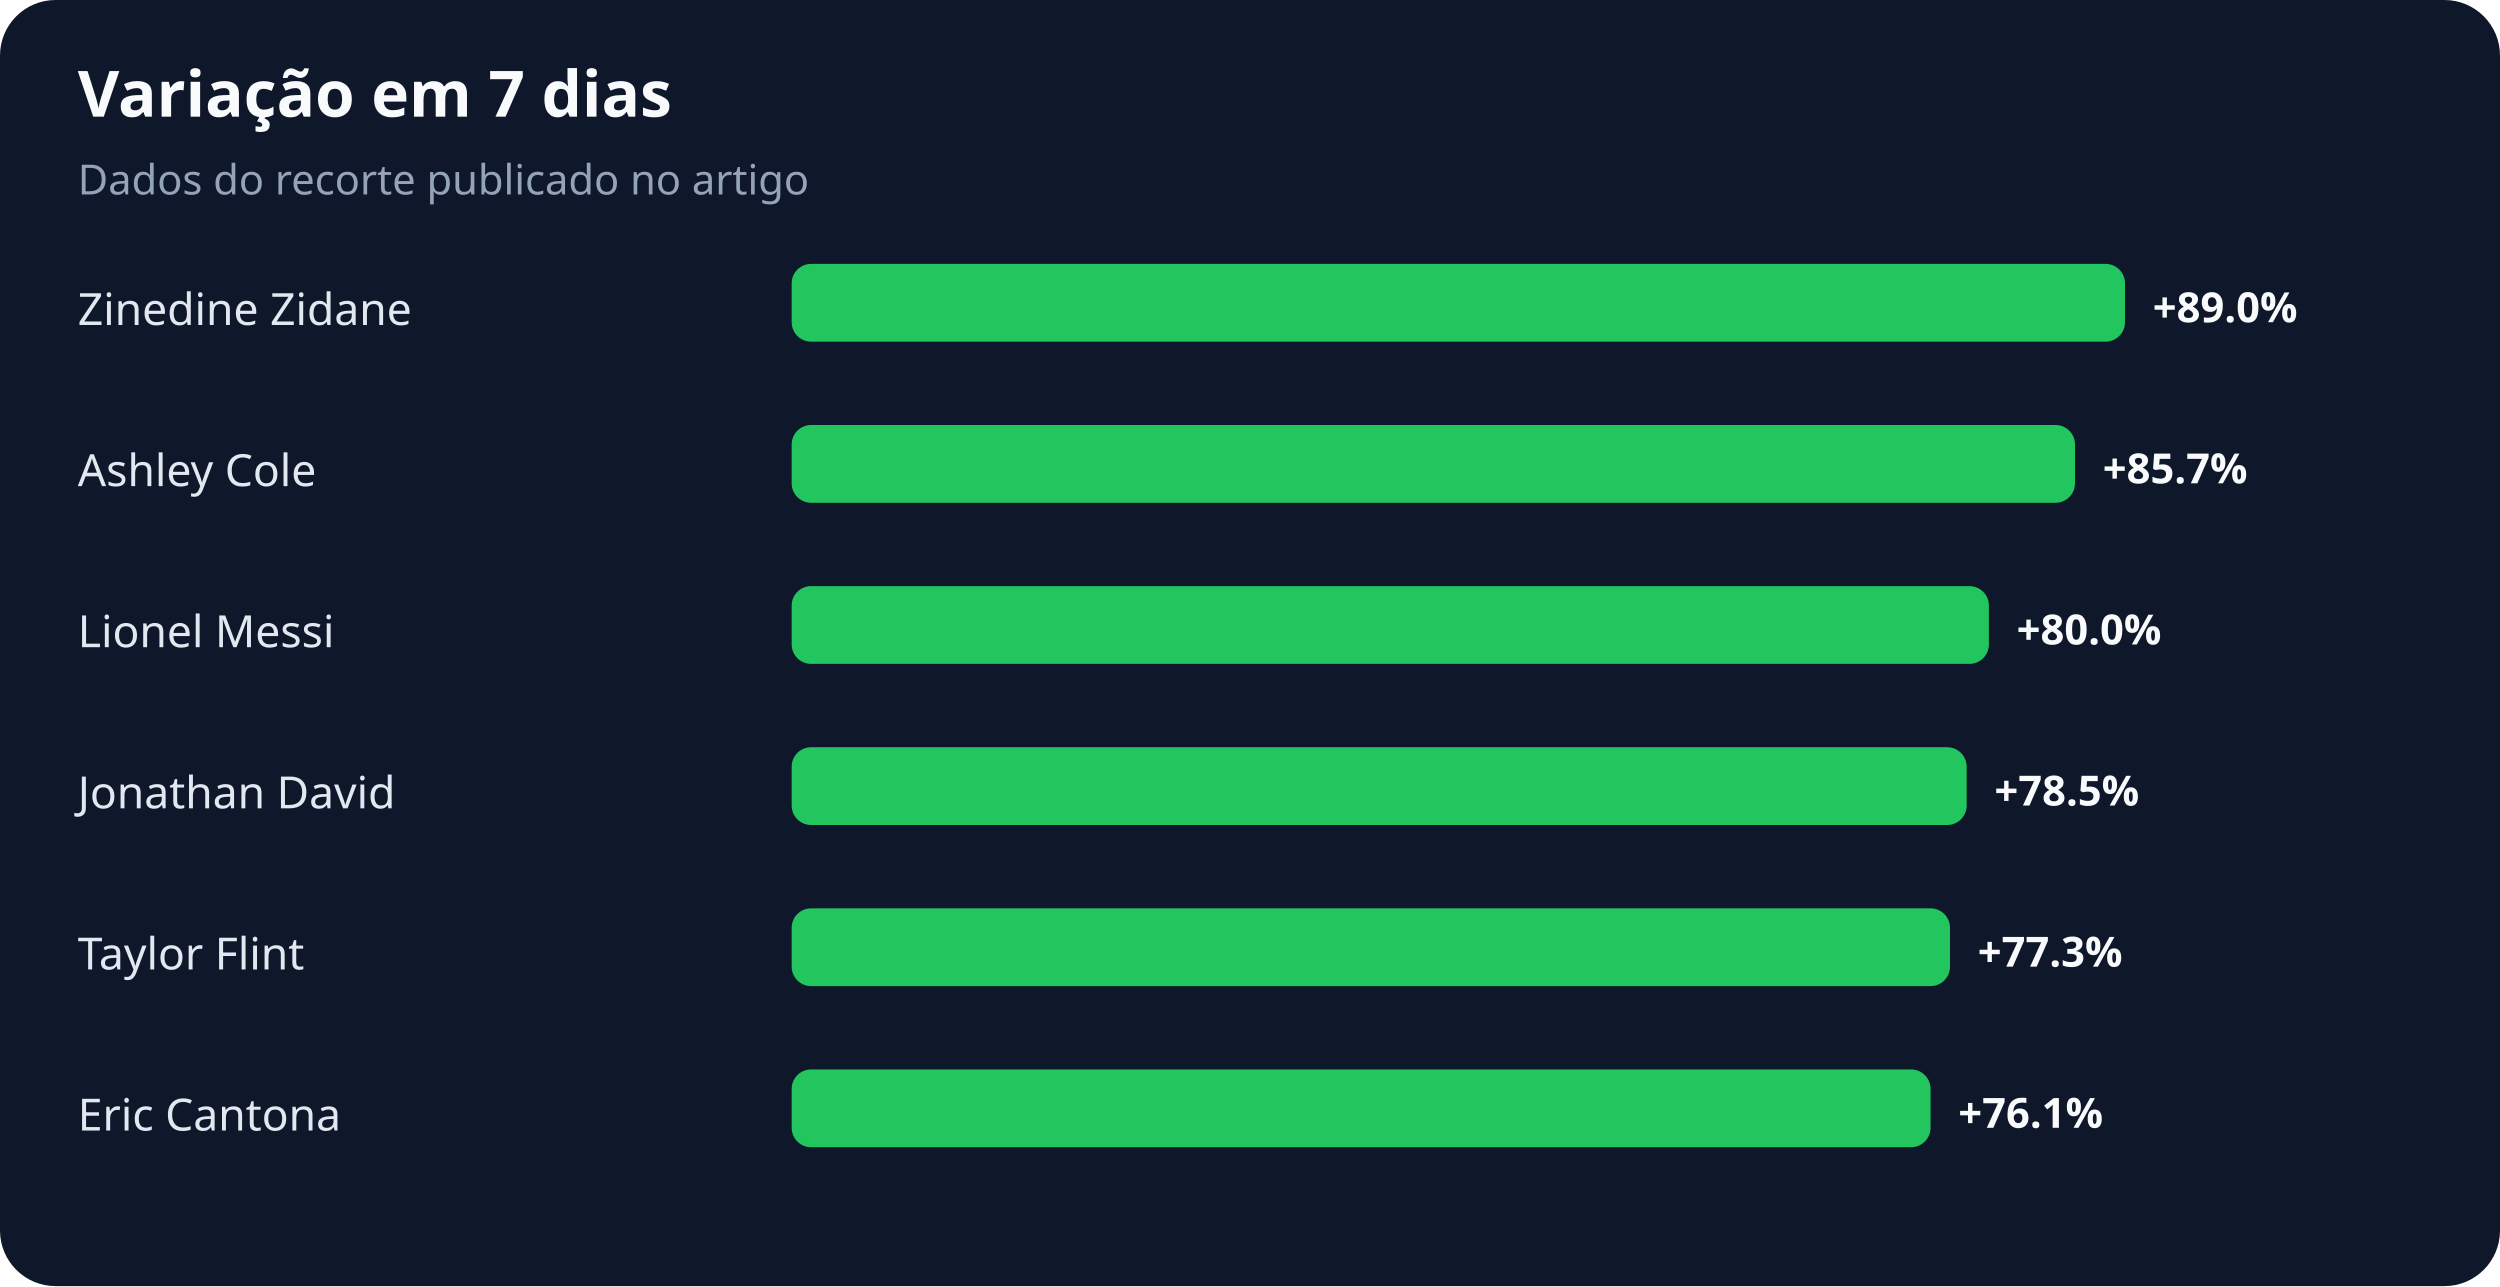
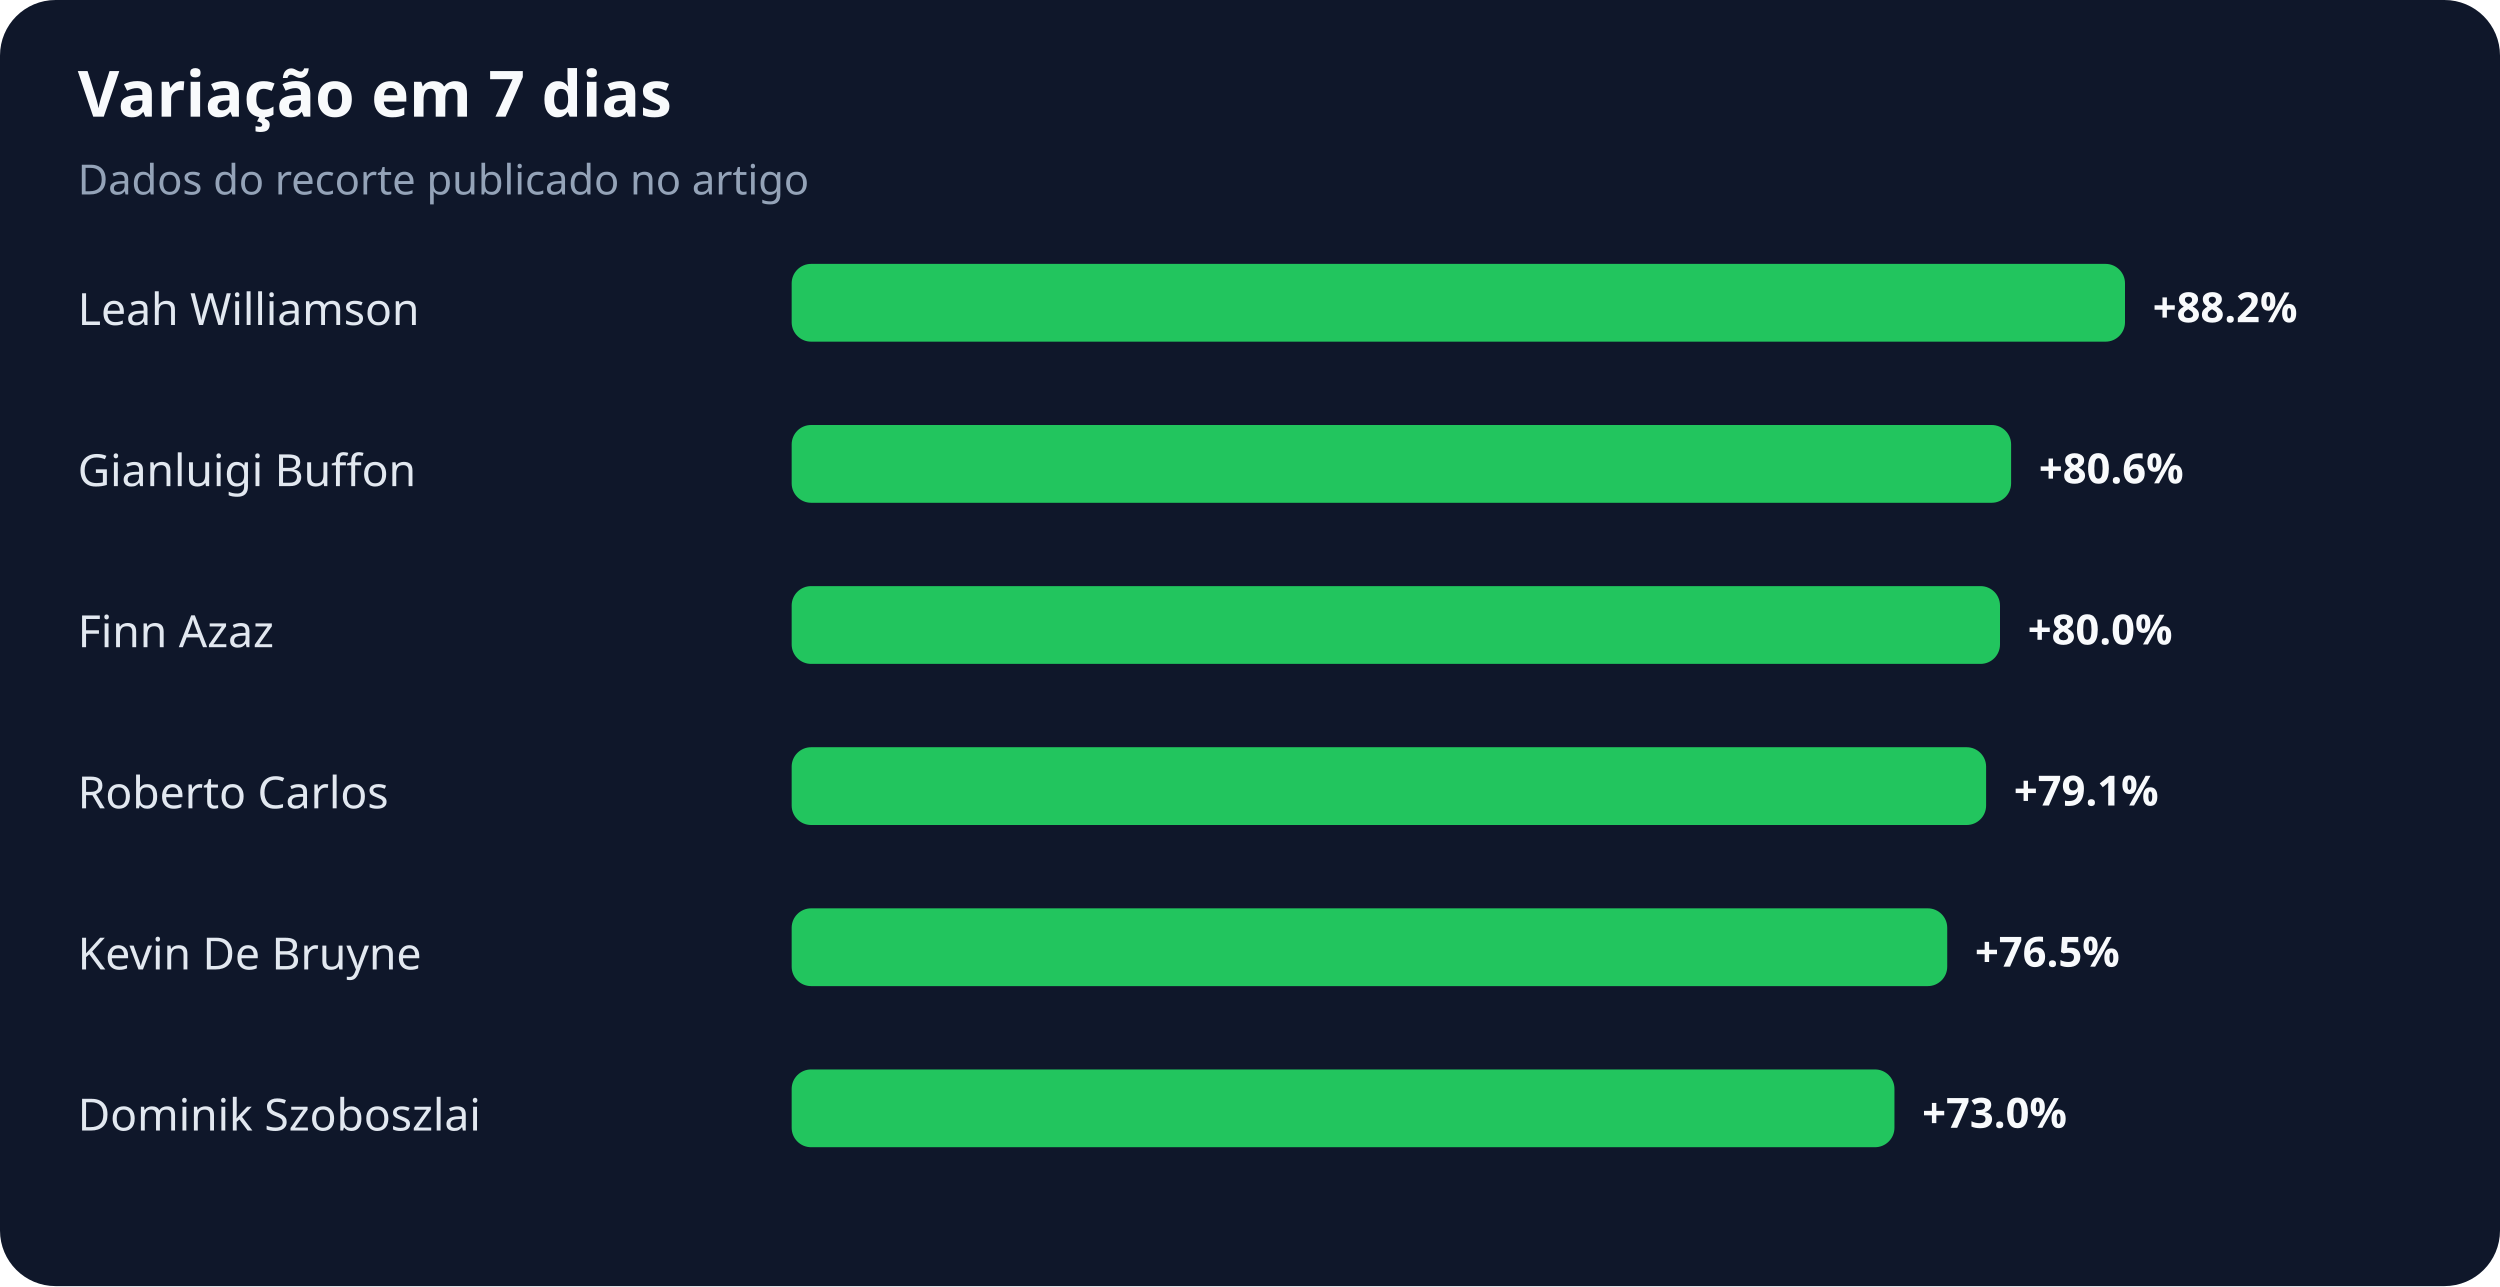
<svg xmlns="http://www.w3.org/2000/svg" width="900" height="463" viewBox="0 0 900 463" role="img" aria-labelledby="title desc">
  <rect width="100%" height="100%" rx="20" fill="#0f172a" />
  <text x="28" y="42" fill="#f8fafc" font-family="system-ui,sans-serif" font-size="23" font-weight="700">Variação em 7 dias</text>
  <text x="28" y="70" fill="#94a3b8" font-family="system-ui,sans-serif" font-size="15">Dados do recorte publicado no artigo</text>
-   <text x="28" y="117" fill="#e2e8f0" font-family="system-ui,sans-serif" font-size="16">Zinedine Zidane</text>
+   <text x="28" y="117" fill="#e2e8f0" font-family="system-ui,sans-serif" font-size="16">Leah Williamson</text>
  <rect x="285" y="95" width="480" height="28" rx="7" fill="#22c55e" />
-   <text x="775" y="116" fill="#f8fafc" font-family="system-ui,sans-serif" font-size="15" font-weight="700">+89.0%</text>
-   <text x="28" y="175" fill="#e2e8f0" font-family="system-ui,sans-serif" font-size="16">Ashley Cole</text>
-   <rect x="285" y="153" width="462" height="28" rx="7" fill="#22c55e" />
-   <text x="757" y="174" fill="#f8fafc" font-family="system-ui,sans-serif" font-size="15" font-weight="700">+85.7%</text>
-   <text x="28" y="233" fill="#e2e8f0" font-family="system-ui,sans-serif" font-size="16">Lionel Messi</text>
-   <rect x="285" y="211" width="431" height="28" rx="7" fill="#22c55e" />
-   <text x="726" y="232" fill="#f8fafc" font-family="system-ui,sans-serif" font-size="15" font-weight="700">+80.0%</text>
-   <text x="28" y="291" fill="#e2e8f0" font-family="system-ui,sans-serif" font-size="16">Jonathan David</text>
-   <rect x="285" y="269" width="423" height="28" rx="7" fill="#22c55e" />
-   <text x="718" y="290" fill="#f8fafc" font-family="system-ui,sans-serif" font-size="15" font-weight="700">+78.5%</text>
-   <text x="28" y="349" fill="#e2e8f0" font-family="system-ui,sans-serif" font-size="16">Taylor Flint</text>
-   <rect x="285" y="327" width="417" height="28" rx="7" fill="#22c55e" />
-   <text x="712" y="348" fill="#f8fafc" font-family="system-ui,sans-serif" font-size="15" font-weight="700">+77.3%</text>
-   <text x="28" y="407" fill="#e2e8f0" font-family="system-ui,sans-serif" font-size="16">Eric Cantona</text>
-   <rect x="285" y="385" width="410" height="28" rx="7" fill="#22c55e" />
-   <text x="705" y="406" fill="#f8fafc" font-family="system-ui,sans-serif" font-size="15" font-weight="700">+76.1%</text>
+   <text x="775" y="116" fill="#f8fafc" font-family="system-ui,sans-serif" font-size="15" font-weight="700">+88.2%</text>
+   <text x="28" y="175" fill="#e2e8f0" font-family="system-ui,sans-serif" font-size="16">Gianluigi Buffon</text>
+   <rect x="285" y="153" width="439" height="28" rx="7" fill="#22c55e" />
+   <text x="734" y="174" fill="#f8fafc" font-family="system-ui,sans-serif" font-size="15" font-weight="700">+80.6%</text>
+   <text x="28" y="233" fill="#e2e8f0" font-family="system-ui,sans-serif" font-size="16">Finn Azaz</text>
+   <rect x="285" y="211" width="435" height="28" rx="7" fill="#22c55e" />
+   <text x="730" y="232" fill="#f8fafc" font-family="system-ui,sans-serif" font-size="15" font-weight="700">+80.0%</text>
+   <text x="28" y="291" fill="#e2e8f0" font-family="system-ui,sans-serif" font-size="16">Roberto Carlos</text>
+   <rect x="285" y="269" width="430" height="28" rx="7" fill="#22c55e" />
+   <text x="725" y="290" fill="#f8fafc" font-family="system-ui,sans-serif" font-size="15" font-weight="700">+79.1%</text>
+   <text x="28" y="349" fill="#e2e8f0" font-family="system-ui,sans-serif" font-size="16">Kevin De Bruyne</text>
+   <rect x="285" y="327" width="416" height="28" rx="7" fill="#22c55e" />
+   <text x="711" y="348" fill="#f8fafc" font-family="system-ui,sans-serif" font-size="15" font-weight="700">+76.5%</text>
+   <text x="28" y="407" fill="#e2e8f0" font-family="system-ui,sans-serif" font-size="16">Dominik Szoboszlai</text>
+   <rect x="285" y="385" width="397" height="28" rx="7" fill="#22c55e" />
+   <text x="692" y="406" fill="#f8fafc" font-family="system-ui,sans-serif" font-size="15" font-weight="700">+73.0%</text>
</svg>
